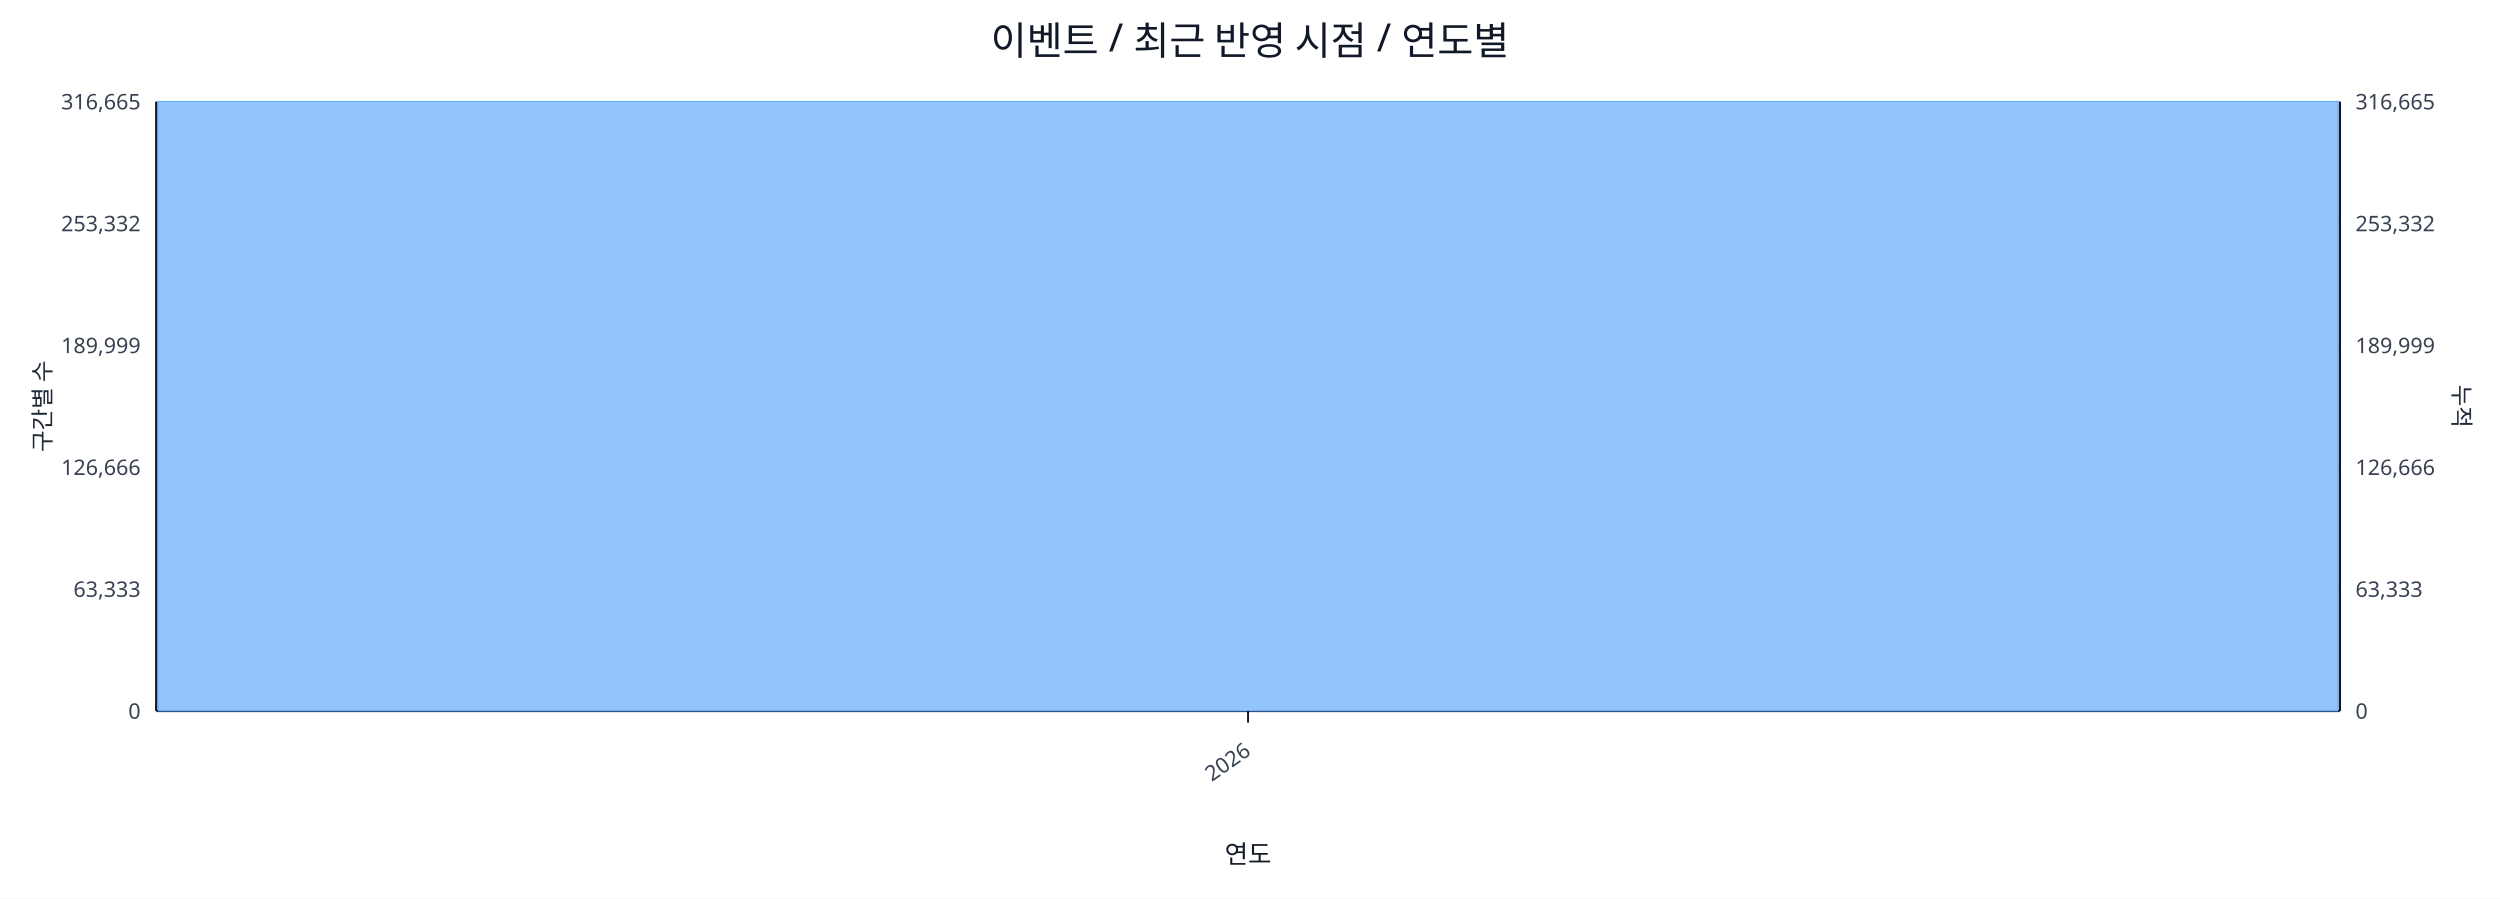
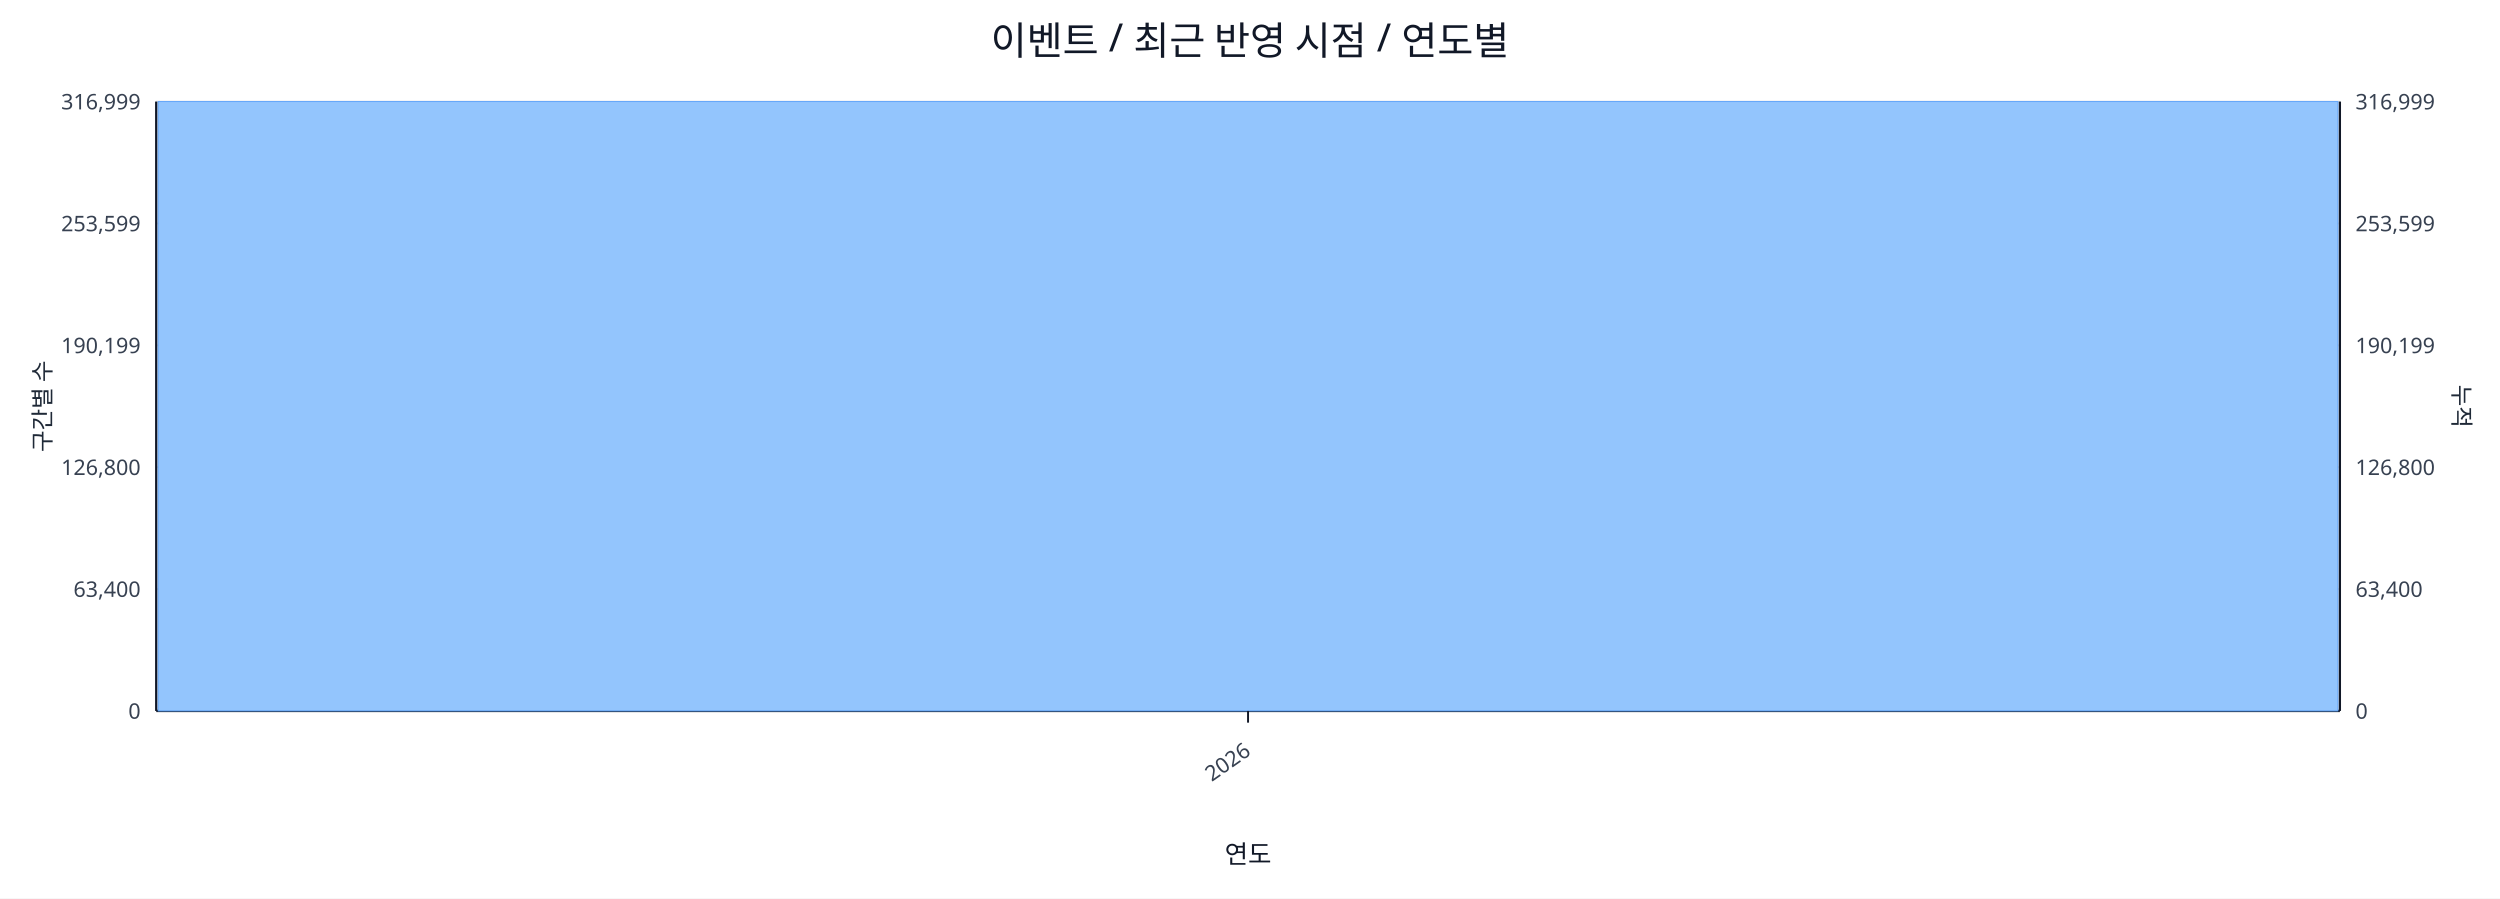
<svg xmlns="http://www.w3.org/2000/svg" width="1280" height="460" viewBox="0 0 1280 460">
  <rect x="0" y="0" width="100%" height="100%" fill="#ffffff" />
  <text x="640.0" y="28" font-size="20" text-anchor="middle" font-family="sans-serif" fill="#111827">이벤트 / 최근 반영 시점 / 연도별</text>
  <line x1="80.0" y1="52.0" x2="1198.0" y2="52.0" stroke="#e5e7eb" stroke-width="1" />
-   <text x="72.0" y="56.0" font-size="11" text-anchor="end" font-family="sans-serif" fill="#374151">316,665</text>
-   <text x="1206.0" y="56.0" font-size="11" text-anchor="start" font-family="sans-serif" fill="#374151">316,665</text>
+   <text x="72.0" y="56.0" font-size="11" text-anchor="end" font-family="sans-serif" fill="#374151">316,999</text>
+   <text x="1206.0" y="56.0" font-size="11" text-anchor="start" font-family="sans-serif" fill="#374151">316,999</text>
  <line x1="80.0" y1="114.4" x2="1198.0" y2="114.4" stroke="#e5e7eb" stroke-width="1" />
-   <text x="72.0" y="118.4" font-size="11" text-anchor="end" font-family="sans-serif" fill="#374151">253,332</text>
-   <text x="1206.0" y="118.4" font-size="11" text-anchor="start" font-family="sans-serif" fill="#374151">253,332</text>
+   <text x="72.0" y="118.4" font-size="11" text-anchor="end" font-family="sans-serif" fill="#374151">253,599</text>
+   <text x="1206.0" y="118.4" font-size="11" text-anchor="start" font-family="sans-serif" fill="#374151">253,599</text>
  <line x1="80.0" y1="176.8" x2="1198.0" y2="176.8" stroke="#e5e7eb" stroke-width="1" />
-   <text x="72.0" y="180.8" font-size="11" text-anchor="end" font-family="sans-serif" fill="#374151">189,999</text>
-   <text x="1206.0" y="180.8" font-size="11" text-anchor="start" font-family="sans-serif" fill="#374151">189,999</text>
+   <text x="72.0" y="180.8" font-size="11" text-anchor="end" font-family="sans-serif" fill="#374151">190,199</text>
+   <text x="1206.0" y="180.8" font-size="11" text-anchor="start" font-family="sans-serif" fill="#374151">190,199</text>
  <line x1="80.0" y1="239.2" x2="1198.0" y2="239.2" stroke="#e5e7eb" stroke-width="1" />
-   <text x="72.0" y="243.2" font-size="11" text-anchor="end" font-family="sans-serif" fill="#374151">126,666</text>
-   <text x="1206.0" y="243.2" font-size="11" text-anchor="start" font-family="sans-serif" fill="#374151">126,666</text>
+   <text x="72.0" y="243.2" font-size="11" text-anchor="end" font-family="sans-serif" fill="#374151">126,800</text>
+   <text x="1206.0" y="243.2" font-size="11" text-anchor="start" font-family="sans-serif" fill="#374151">126,800</text>
  <line x1="80.0" y1="301.6" x2="1198.0" y2="301.6" stroke="#e5e7eb" stroke-width="1" />
-   <text x="72.0" y="305.6" font-size="11" text-anchor="end" font-family="sans-serif" fill="#374151">63,333</text>
-   <text x="1206.0" y="305.6" font-size="11" text-anchor="start" font-family="sans-serif" fill="#374151">63,333</text>
+   <text x="72.0" y="305.6" font-size="11" text-anchor="end" font-family="sans-serif" fill="#374151">63,400</text>
+   <text x="1206.0" y="305.6" font-size="11" text-anchor="start" font-family="sans-serif" fill="#374151">63,400</text>
  <line x1="80.0" y1="364.0" x2="1198.0" y2="364.0" stroke="#e5e7eb" stroke-width="1" />
  <text x="72.0" y="368.0" font-size="11" text-anchor="end" font-family="sans-serif" fill="#374151">0</text>
  <text x="1206.0" y="368.0" font-size="11" text-anchor="start" font-family="sans-serif" fill="#374151">0</text>
  <line x1="80.0" y1="364.0" x2="1198.0" y2="364.0" stroke="#111827" stroke-width="1.2" />
  <line x1="80.0" y1="52.0" x2="80.0" y2="364.0" stroke="#111827" stroke-width="1.2" />
  <line x1="1198.0" y1="52.0" x2="1198.0" y2="364.0" stroke="#111827" stroke-width="1.2" />
  <rect x="81.0" y="52.0" width="1116.0" height="312.0" fill="#93c5fd" stroke="#60a5fa" stroke-width="0.5" />
  <polyline fill="none" stroke="#ef4444" stroke-width="2" points="639.0,52.0" />
  <line x1="639.0" y1="364.0" x2="639.0" y2="370.0" stroke="#111827" stroke-width="1" />
  <text x="641.0" y="386.0" font-size="11" text-anchor="end" transform="rotate(-35 641.0 386.0)" font-family="sans-serif" fill="#374151">2026</text>
  <text x="26" y="208.0" font-size="12" transform="rotate(-90 26 208.0)" text-anchor="middle" font-family="sans-serif" fill="#1f2937">구간별 수</text>
  <text x="1256.0" y="208.0" font-size="12" transform="rotate(90 1256.0 208.0)" text-anchor="middle" font-family="sans-serif" fill="#1f2937">누적</text>
  <text x="639.0" y="442.0" font-size="13" text-anchor="middle" font-family="sans-serif" fill="#111827">연도</text>
</svg>
